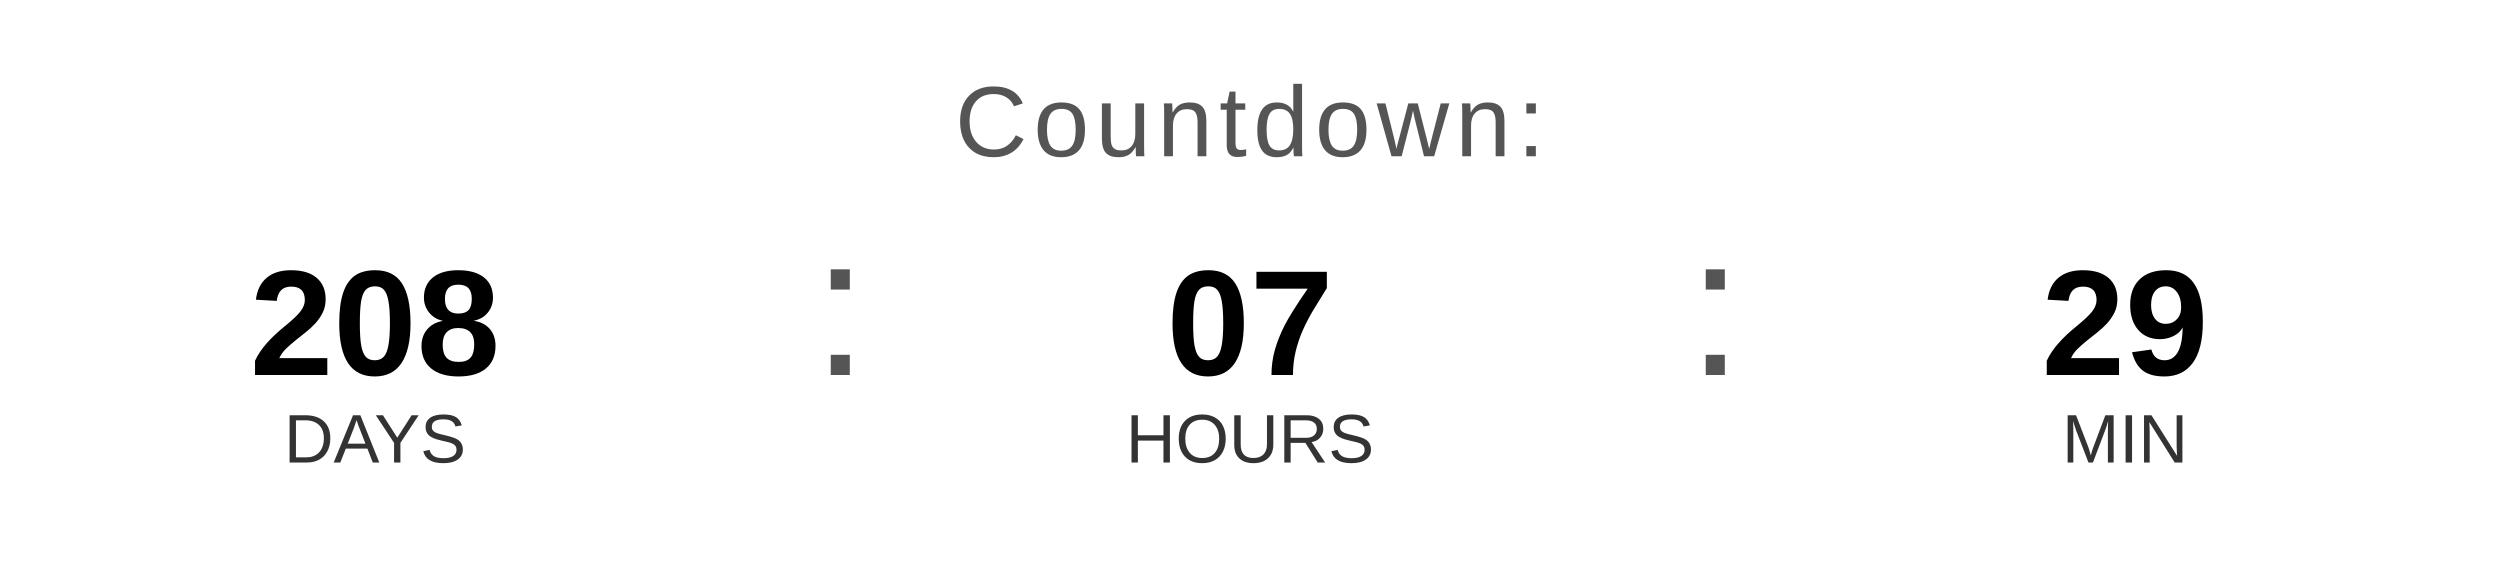
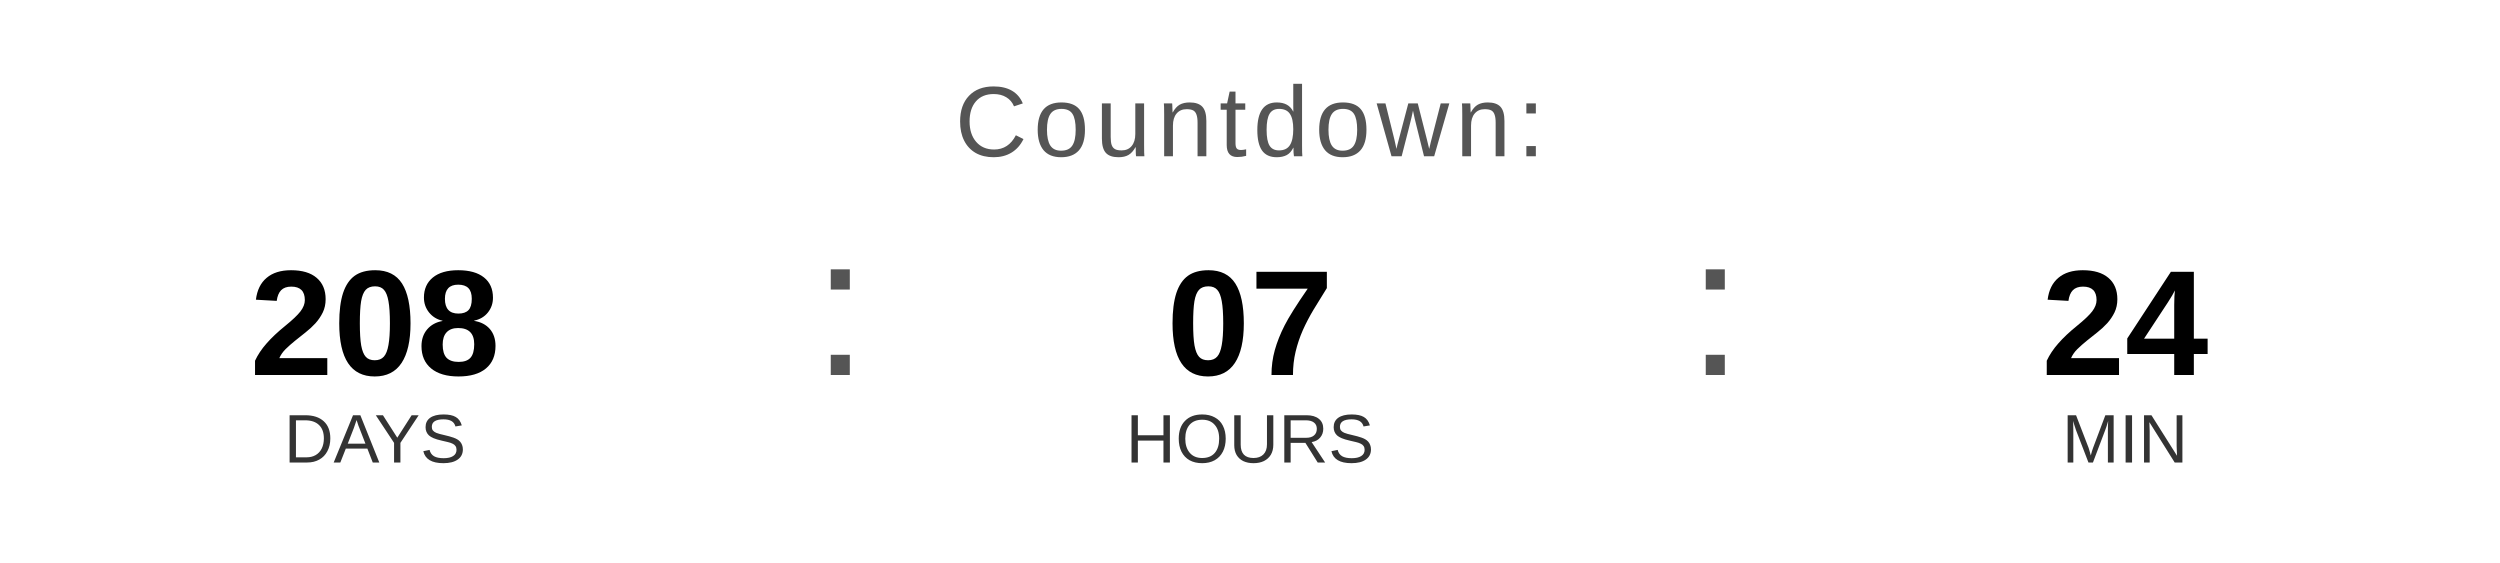
<svg xmlns="http://www.w3.org/2000/svg" width="400" height="90" viewBox="0 0 400 90">
  <text x="200" y="25" font-family="Arial, Helvetica, sans-serif" font-size="16" fill="#555555" text-anchor="middle" letter-spacing="1">
    Countdown:
  </text>
  <text x="60" y="60" font-family="Arial, Helvetica, sans-serif" font-size="24" font-weight="bold" fill="#000000" text-anchor="middle">208</text>
  <text x="60" y="74" font-family="Arial, Helvetica, sans-serif" font-size="11" fill="#333333" text-anchor="middle">DAYS</text>
  <text x="130" y="60" font-family="Arial, sans-serif" font-size="32" fill="#555555">:</text>
  <text x="200" y="60" font-family="Arial, Helvetica, sans-serif" font-size="24" font-weight="bold" fill="#000000" text-anchor="middle">07</text>
  <text x="200" y="74" font-family="Arial, Helvetica, sans-serif" font-size="11" fill="#333333" text-anchor="middle">HOURS</text>
  <text x="270" y="60" font-family="Arial, sans-serif" font-size="32" fill="#555555">:</text>
-   <text x="340" y="60" font-family="Arial, Helvetica, sans-serif" font-size="24" font-weight="bold" fill="#000000" text-anchor="middle">29</text>
+   <text x="340" y="60" font-family="Arial, Helvetica, sans-serif" font-size="24" font-weight="bold" fill="#000000" text-anchor="middle">24</text>
  <text x="340" y="74" font-family="Arial, Helvetica, sans-serif" font-size="11" fill="#333333" text-anchor="middle">MIN</text>
</svg>
